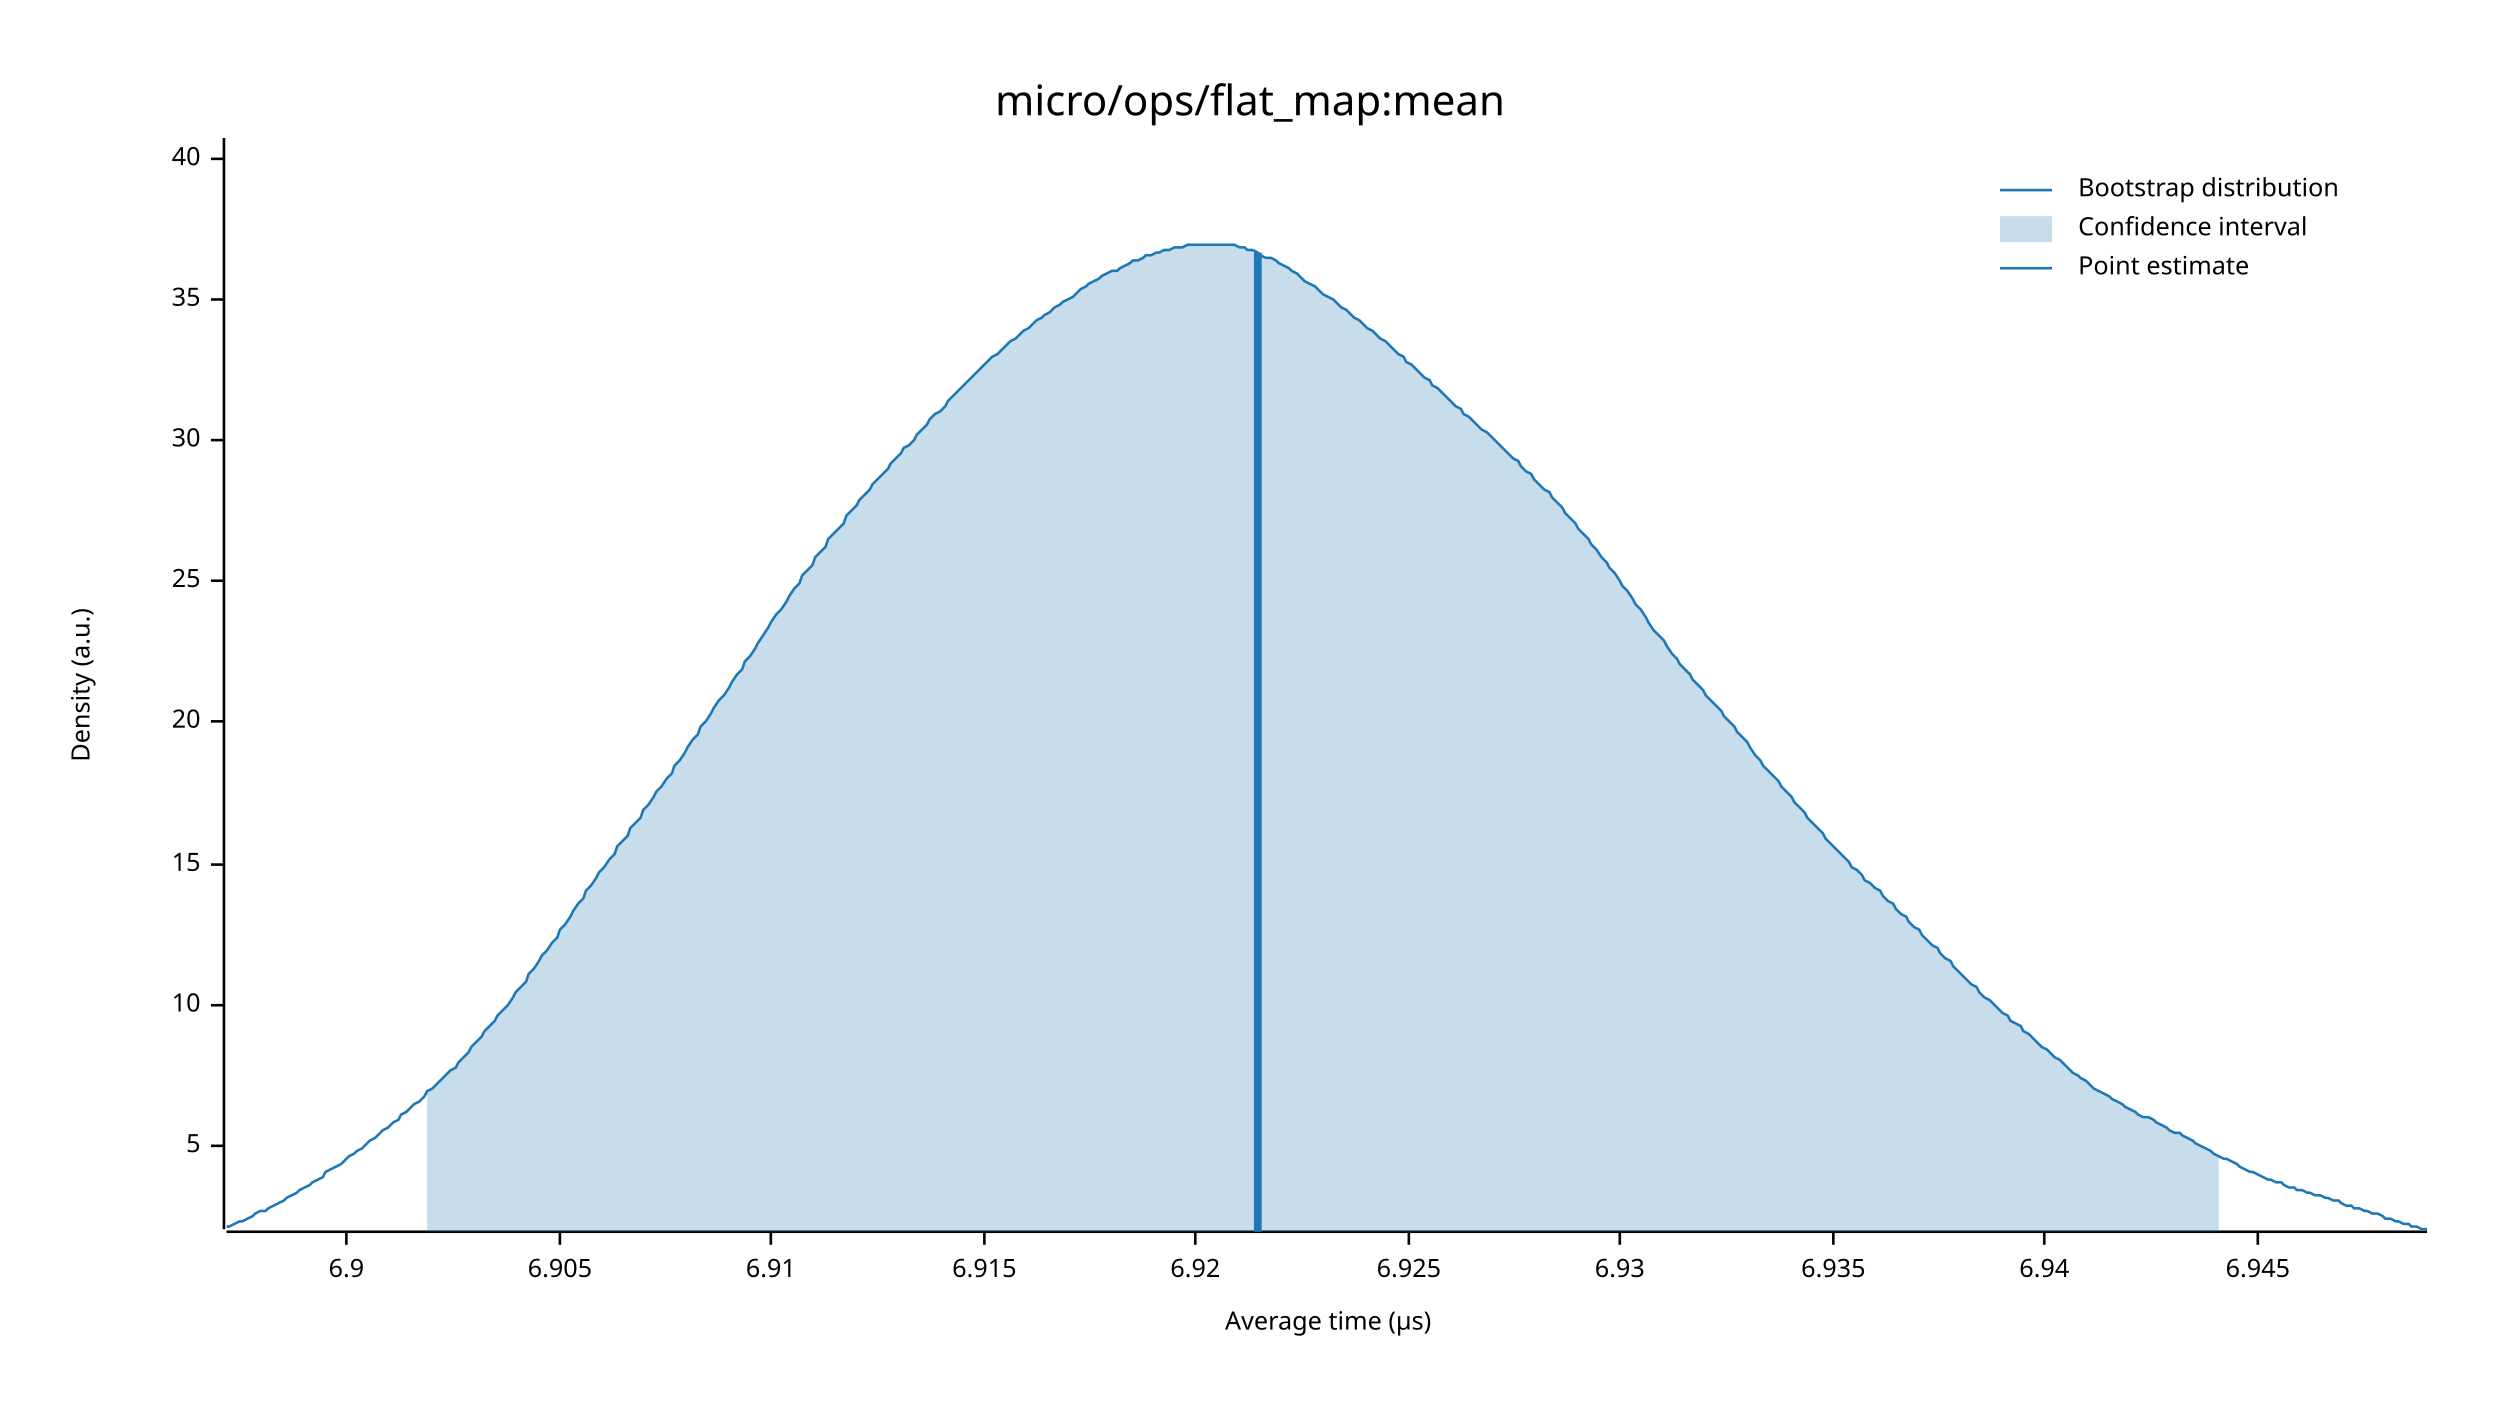
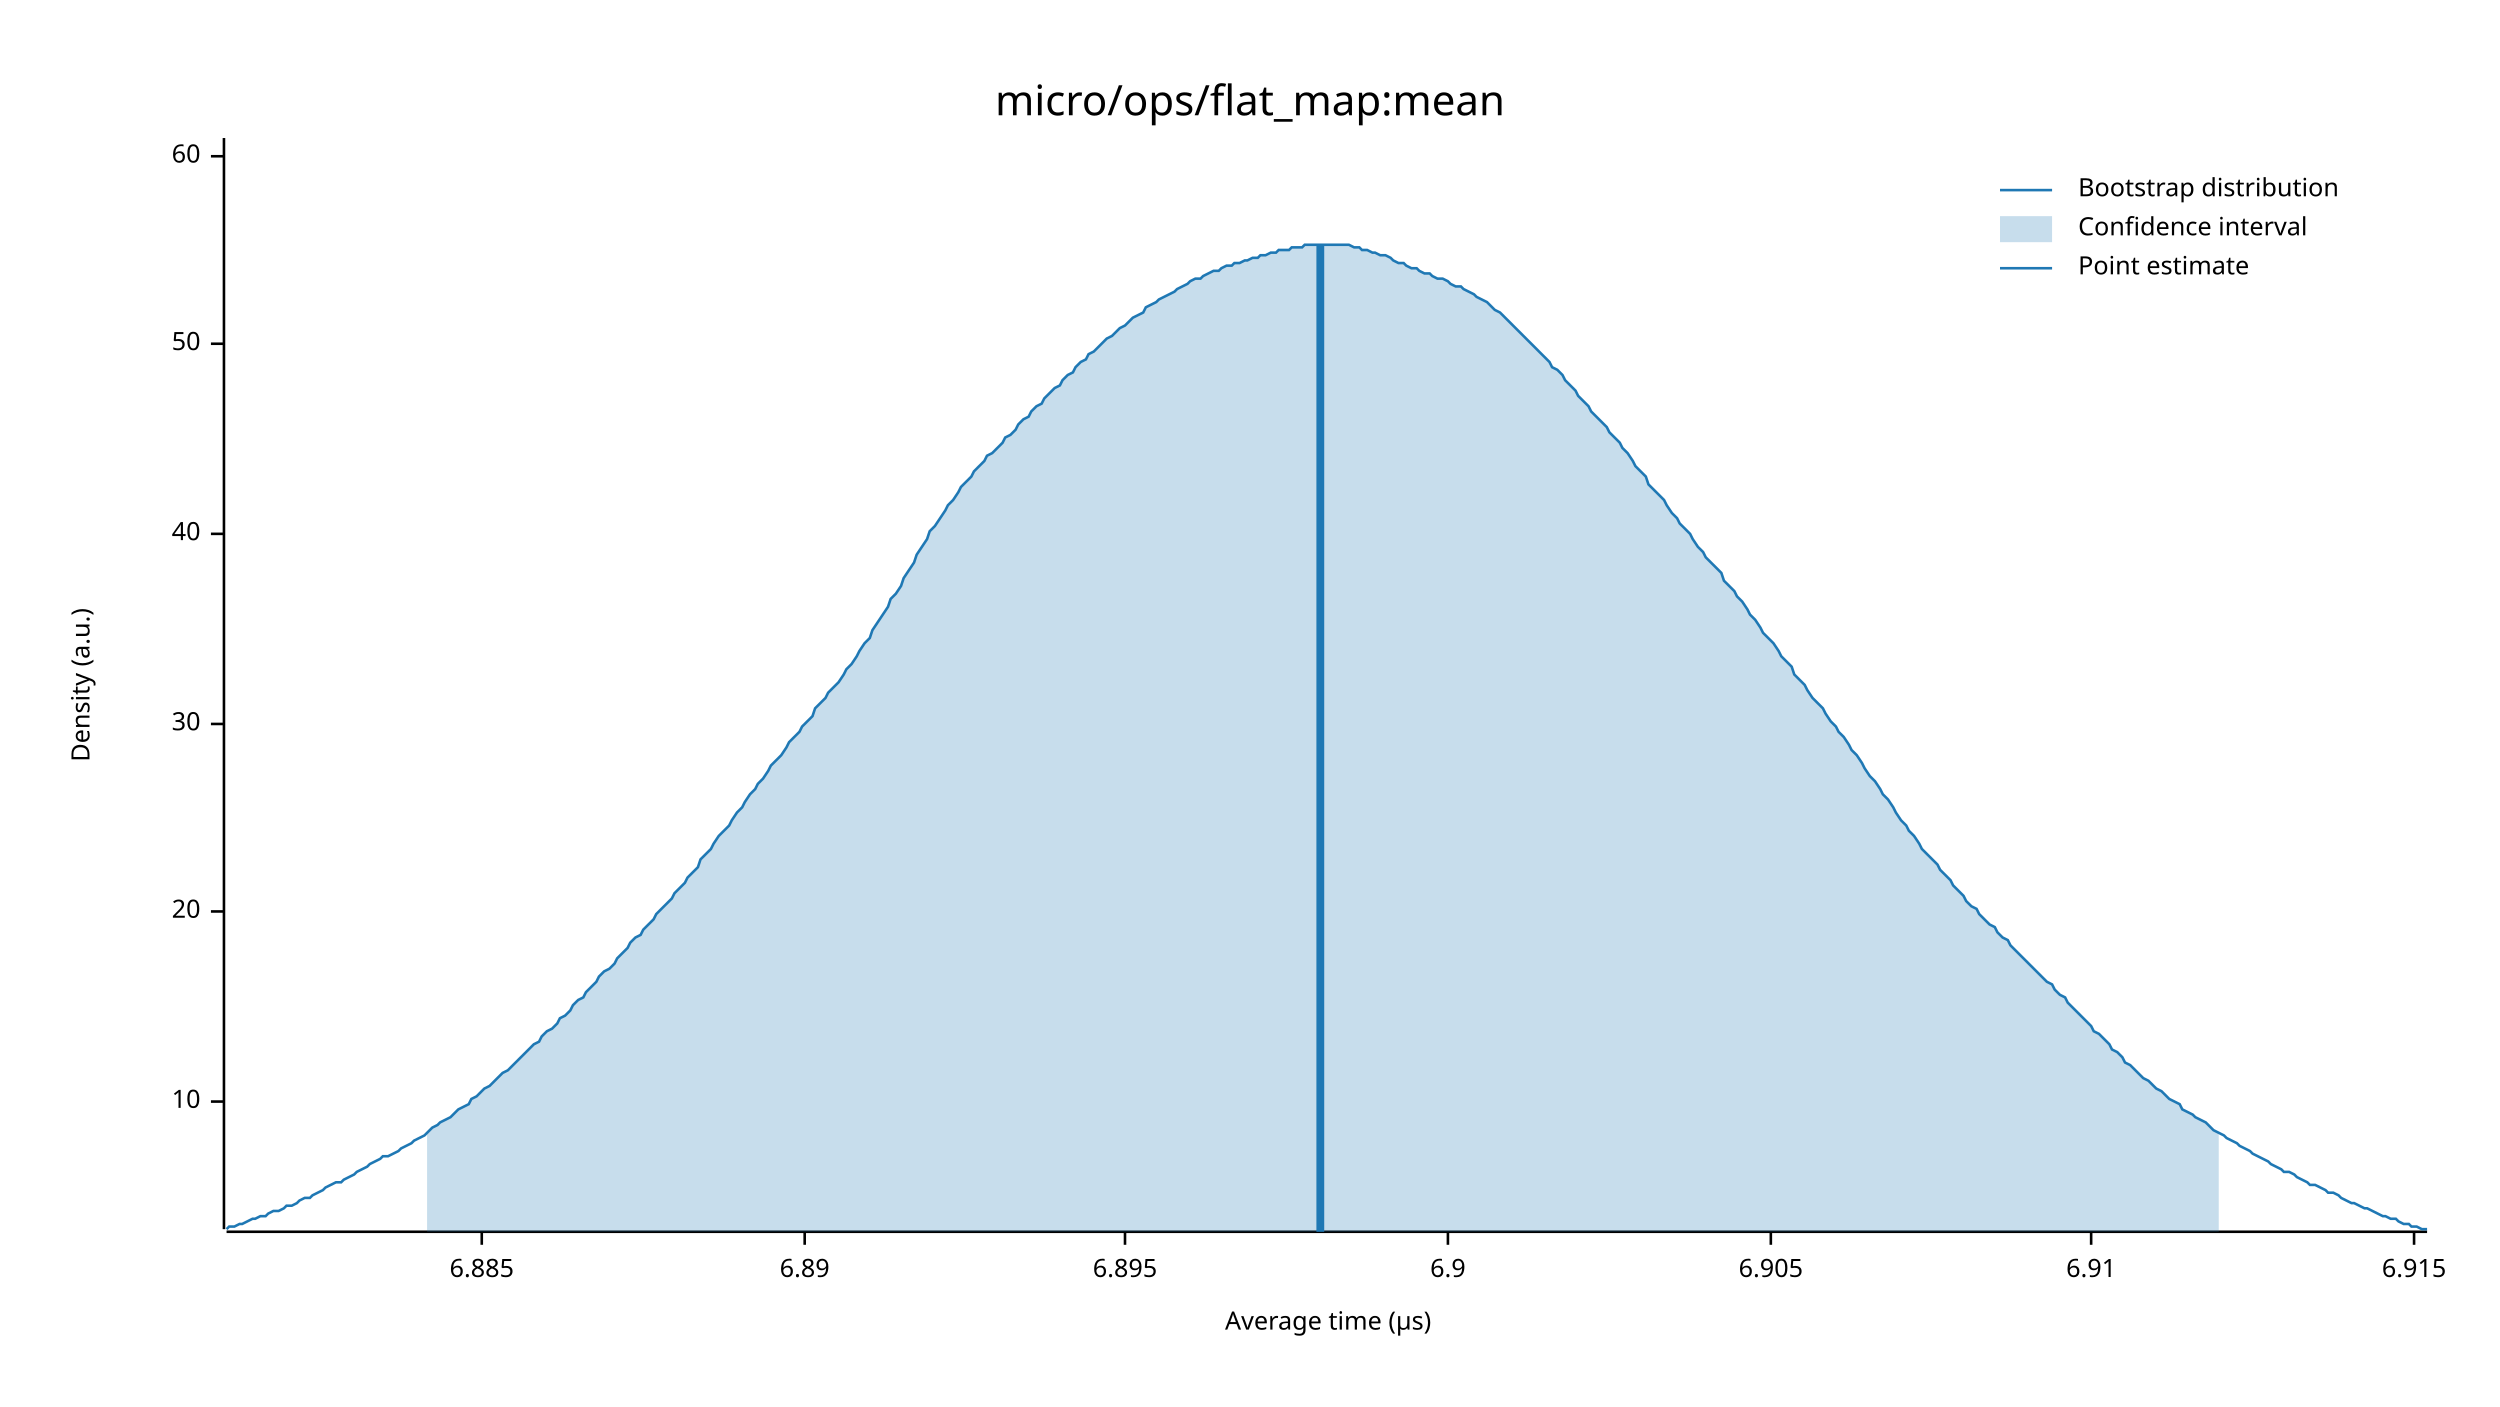
<svg xmlns="http://www.w3.org/2000/svg" width="960" height="540" viewBox="0 0 960 540">
  <text x="480" y="32" dy="0.76em" text-anchor="middle" font-family="sans-serif" font-size="16.129" opacity="1" fill="#000000">
micro/ops/flat_map:mean
</text>
  <text x="27" y="263" dy="0.76em" text-anchor="middle" font-family="sans-serif" font-size="9.677" opacity="1" fill="#000000" transform="rotate(270, 27, 263)">
Density (a.u.)
</text>
  <text x="510" y="513" dy="-0.5ex" text-anchor="middle" font-family="sans-serif" font-size="9.677" opacity="1" fill="#000000">
Average time (µs)
</text>
  <polyline fill="none" opacity="1" stroke="#000000" stroke-width="1" points="86,53 86,472 " />
-   <text x="77" y="440" dy="0.5ex" text-anchor="end" font-family="sans-serif" font-size="9.677" opacity="1" fill="#000000">
- 5
- </text>
-   <polyline fill="none" opacity="1" stroke="#000000" stroke-width="1" points="81,440 86,440 " />
-   <text x="77" y="386" dy="0.5ex" text-anchor="end" font-family="sans-serif" font-size="9.677" opacity="1" fill="#000000">
+   <text x="77" y="423" dy="0.5ex" text-anchor="end" font-family="sans-serif" font-size="9.677" opacity="1" fill="#000000">
10
</text>
-   <polyline fill="none" opacity="1" stroke="#000000" stroke-width="1" points="81,386 86,386 " />
-   <text x="77" y="332" dy="0.5ex" text-anchor="end" font-family="sans-serif" font-size="9.677" opacity="1" fill="#000000">
- 15
- </text>
-   <polyline fill="none" opacity="1" stroke="#000000" stroke-width="1" points="81,332 86,332 " />
-   <text x="77" y="277" dy="0.5ex" text-anchor="end" font-family="sans-serif" font-size="9.677" opacity="1" fill="#000000">
+   <polyline fill="none" opacity="1" stroke="#000000" stroke-width="1" points="81,423 86,423 " />
+   <text x="77" y="350" dy="0.5ex" text-anchor="end" font-family="sans-serif" font-size="9.677" opacity="1" fill="#000000">
20
</text>
-   <polyline fill="none" opacity="1" stroke="#000000" stroke-width="1" points="81,277 86,277 " />
-   <text x="77" y="223" dy="0.5ex" text-anchor="end" font-family="sans-serif" font-size="9.677" opacity="1" fill="#000000">
- 25
- </text>
-   <polyline fill="none" opacity="1" stroke="#000000" stroke-width="1" points="81,223 86,223 " />
-   <text x="77" y="169" dy="0.5ex" text-anchor="end" font-family="sans-serif" font-size="9.677" opacity="1" fill="#000000">
+   <polyline fill="none" opacity="1" stroke="#000000" stroke-width="1" points="81,350 86,350 " />
+   <text x="77" y="278" dy="0.5ex" text-anchor="end" font-family="sans-serif" font-size="9.677" opacity="1" fill="#000000">
30
</text>
-   <polyline fill="none" opacity="1" stroke="#000000" stroke-width="1" points="81,169 86,169 " />
-   <text x="77" y="115" dy="0.5ex" text-anchor="end" font-family="sans-serif" font-size="9.677" opacity="1" fill="#000000">
- 35
- </text>
-   <polyline fill="none" opacity="1" stroke="#000000" stroke-width="1" points="81,115 86,115 " />
-   <text x="77" y="61" dy="0.5ex" text-anchor="end" font-family="sans-serif" font-size="9.677" opacity="1" fill="#000000">
+   <polyline fill="none" opacity="1" stroke="#000000" stroke-width="1" points="81,278 86,278 " />
+   <text x="77" y="205" dy="0.5ex" text-anchor="end" font-family="sans-serif" font-size="9.677" opacity="1" fill="#000000">
40
</text>
-   <polyline fill="none" opacity="1" stroke="#000000" stroke-width="1" points="81,61 86,61 " />
+   <polyline fill="none" opacity="1" stroke="#000000" stroke-width="1" points="81,205 86,205 " />
+   <text x="77" y="132" dy="0.5ex" text-anchor="end" font-family="sans-serif" font-size="9.677" opacity="1" fill="#000000">
+ 50
+ </text>
+   <polyline fill="none" opacity="1" stroke="#000000" stroke-width="1" points="81,132 86,132 " />
+   <text x="77" y="60" dy="0.5ex" text-anchor="end" font-family="sans-serif" font-size="9.677" opacity="1" fill="#000000">
+ 60
+ </text>
+   <polyline fill="none" opacity="1" stroke="#000000" stroke-width="1" points="81,60 86,60 " />
  <polyline fill="none" opacity="1" stroke="#000000" stroke-width="1" points="87,473 932,473 " />
-   <text x="133" y="483" dy="0.76em" text-anchor="middle" font-family="sans-serif" font-size="9.677" opacity="1" fill="#000000">
+   <text x="185" y="483" dy="0.76em" text-anchor="middle" font-family="sans-serif" font-size="9.677" opacity="1" fill="#000000">
+ 6.885
+ </text>
+   <polyline fill="none" opacity="1" stroke="#000000" stroke-width="1" points="185,473 185,478 " />
+   <text x="309" y="483" dy="0.76em" text-anchor="middle" font-family="sans-serif" font-size="9.677" opacity="1" fill="#000000">
+ 6.89
+ </text>
+   <polyline fill="none" opacity="1" stroke="#000000" stroke-width="1" points="309,473 309,478 " />
+   <text x="432" y="483" dy="0.76em" text-anchor="middle" font-family="sans-serif" font-size="9.677" opacity="1" fill="#000000">
+ 6.895
+ </text>
+   <polyline fill="none" opacity="1" stroke="#000000" stroke-width="1" points="432,473 432,478 " />
+   <text x="556" y="483" dy="0.76em" text-anchor="middle" font-family="sans-serif" font-size="9.677" opacity="1" fill="#000000">
6.9
</text>
-   <polyline fill="none" opacity="1" stroke="#000000" stroke-width="1" points="133,473 133,478 " />
-   <text x="215" y="483" dy="0.76em" text-anchor="middle" font-family="sans-serif" font-size="9.677" opacity="1" fill="#000000">
+   <polyline fill="none" opacity="1" stroke="#000000" stroke-width="1" points="556,473 556,478 " />
+   <text x="680" y="483" dy="0.76em" text-anchor="middle" font-family="sans-serif" font-size="9.677" opacity="1" fill="#000000">
6.905
</text>
-   <polyline fill="none" opacity="1" stroke="#000000" stroke-width="1" points="215,473 215,478 " />
-   <text x="296" y="483" dy="0.76em" text-anchor="middle" font-family="sans-serif" font-size="9.677" opacity="1" fill="#000000">
+   <polyline fill="none" opacity="1" stroke="#000000" stroke-width="1" points="680,473 680,478 " />
+   <text x="803" y="483" dy="0.76em" text-anchor="middle" font-family="sans-serif" font-size="9.677" opacity="1" fill="#000000">
6.91
</text>
-   <polyline fill="none" opacity="1" stroke="#000000" stroke-width="1" points="296,473 296,478 " />
-   <text x="378" y="483" dy="0.76em" text-anchor="middle" font-family="sans-serif" font-size="9.677" opacity="1" fill="#000000">
+   <polyline fill="none" opacity="1" stroke="#000000" stroke-width="1" points="803,473 803,478 " />
+   <text x="927" y="483" dy="0.76em" text-anchor="middle" font-family="sans-serif" font-size="9.677" opacity="1" fill="#000000">
6.915
</text>
-   <polyline fill="none" opacity="1" stroke="#000000" stroke-width="1" points="378,473 378,478 " />
-   <text x="459" y="483" dy="0.76em" text-anchor="middle" font-family="sans-serif" font-size="9.677" opacity="1" fill="#000000">
- 6.92
- </text>
-   <polyline fill="none" opacity="1" stroke="#000000" stroke-width="1" points="459,473 459,478 " />
-   <text x="541" y="483" dy="0.76em" text-anchor="middle" font-family="sans-serif" font-size="9.677" opacity="1" fill="#000000">
- 6.925
- </text>
-   <polyline fill="none" opacity="1" stroke="#000000" stroke-width="1" points="541,473 541,478 " />
-   <text x="622" y="483" dy="0.76em" text-anchor="middle" font-family="sans-serif" font-size="9.677" opacity="1" fill="#000000">
- 6.93
- </text>
-   <polyline fill="none" opacity="1" stroke="#000000" stroke-width="1" points="622,473 622,478 " />
-   <text x="704" y="483" dy="0.76em" text-anchor="middle" font-family="sans-serif" font-size="9.677" opacity="1" fill="#000000">
- 6.935
- </text>
-   <polyline fill="none" opacity="1" stroke="#000000" stroke-width="1" points="704,473 704,478 " />
-   <text x="785" y="483" dy="0.76em" text-anchor="middle" font-family="sans-serif" font-size="9.677" opacity="1" fill="#000000">
- 6.94
- </text>
-   <polyline fill="none" opacity="1" stroke="#000000" stroke-width="1" points="785,473 785,478 " />
-   <text x="867" y="483" dy="0.76em" text-anchor="middle" font-family="sans-serif" font-size="9.677" opacity="1" fill="#000000">
- 6.945
- </text>
-   <polyline fill="none" opacity="1" stroke="#000000" stroke-width="1" points="867,473 867,478 " />
-   <polyline fill="none" opacity="1" stroke="#1F78B4" stroke-width="1" points="87,471 88,471 90,470 92,469 93,469 95,468 97,467 98,466 100,465 102,465 103,464 105,463 107,462 109,461 110,460 112,459 114,458 115,457 117,456 119,455 120,454 122,453 124,452 125,450 127,449 129,448 131,447 132,446 134,444 136,443 137,442 139,441 141,439 142,438 144,437 146,435 147,434 149,433 151,431 153,430 154,428 156,427 158,425 159,424 161,423 163,421 164,419 166,418 168,416 169,415 171,413 173,411 175,410 176,408 178,406 180,404 181,402 183,400 185,398 186,396 188,394 190,392 191,390 193,388 195,386 197,383 198,381 200,379 202,377 203,374 205,372 207,369 208,367 210,365 212,362 214,360 215,357 217,355 219,352 220,350 222,347 224,345 225,342 227,340 229,337 230,335 232,333 234,330 236,328 237,325 239,323 241,321 242,318 244,316 246,314 247,311 249,309 251,306 252,304 254,302 256,299 258,297 259,294 261,292 263,289 264,287 266,284 268,282 269,279 271,277 273,274 274,272 276,269 278,267 280,264 281,262 283,259 285,257 286,254 288,252 290,249 291,247 293,244 295,241 296,239 298,236 300,234 302,231 303,229 305,226 307,224 308,221 310,219 312,217 313,214 315,212 317,210 318,207 320,205 322,203 324,201 325,198 327,196 329,194 330,192 332,190 334,188 335,186 337,184 339,182 341,180 342,178 344,176 346,174 347,172 349,171 351,169 352,167 354,165 356,163 357,161 359,159 361,158 363,156 364,154 366,152 368,150 369,149 371,147 373,145 374,144 376,142 378,140 379,139 381,137 383,136 385,134 386,133 388,131 390,130 391,129 393,127 395,126 396,125 398,123 400,122 401,121 403,120 405,118 407,117 408,116 410,115 412,114 413,113 415,111 417,110 418,109 420,108 422,107 423,106 425,105 427,104 429,104 430,103 432,102 434,101 435,100 437,100 439,99 440,98 442,98 444,97 445,97 447,96 449,96 451,95 452,95 454,95 456,94 457,94 459,94 461,94 462,94 464,94 466,94 468,94 469,94 471,94 473,94 474,94 476,95 478,95 479,96 481,96 483,97 484,98 486,99 488,99 490,100 491,101 493,102 495,103 496,104 498,105 500,107 501,108 503,109 505,110 506,111 508,113 510,114 512,115 513,116 515,118 517,119 518,120 520,122 522,123 523,124 525,126 527,127 528,128 530,130 532,131 534,133 535,134 537,136 539,137 540,139 542,140 544,142 545,143 547,145 549,146 550,148 552,149 554,151 556,153 557,154 559,156 561,157 562,159 564,160 566,162 567,163 569,165 571,166 573,168 574,169 576,171 578,173 579,174 581,176 583,177 584,179 586,181 588,182 589,184 591,186 593,188 595,189 596,191 598,193 600,195 601,197 603,199 605,201 606,203 608,205 610,207 611,209 613,211 615,214 617,216 618,218 620,220 622,223 623,225 625,227 627,230 628,232 630,234 632,237 633,239 635,242 637,244 639,246 640,248 642,251 644,253 645,255 647,257 649,259 650,261 652,263 654,265 655,267 657,269 659,271 661,273 662,275 664,277 666,279 667,281 669,283 671,285 672,287 674,290 676,292 677,294 679,296 681,298 683,300 684,302 686,304 688,306 689,308 691,310 693,312 694,314 696,316 698,318 700,320 701,322 703,324 705,326 706,327 708,329 710,331 711,333 713,334 715,336 716,338 718,339 720,341 722,342 723,344 725,346 727,347 728,349 730,351 732,352 733,354 735,356 737,357 738,359 740,361 742,363 744,364 745,366 747,368 749,369 750,371 752,373 754,375 755,376 757,378 759,379 760,381 762,383 764,384 766,386 767,387 769,389 771,390 772,392 774,393 776,394 777,396 779,397 781,399 782,400 784,402 786,403 788,405 789,406 791,407 793,409 794,410 796,412 798,413 799,414 801,415 803,417 804,418 806,419 808,420 810,421 811,422 813,423 815,424 816,425 818,426 820,427 821,428 823,429 825,429 827,430 828,431 830,432 832,433 833,434 835,435 837,435 838,436 840,437 842,438 843,439 845,440 847,441 849,442 850,443 852,444 854,445 855,445 857,446 859,447 860,448 862,449 864,450 865,450 867,451 869,452 871,453 872,453 874,454 876,454 877,455 879,456 881,456 882,457 884,457 886,458 887,458 889,459 891,459 893,460 894,460 896,461 898,461 899,462 901,463 903,463 904,464 906,464 908,465 909,465 911,466 913,466 915,467 916,468 918,468 920,469 921,469 923,470 925,470 926,471 928,471 930,472 932,472 " />
-   <polygon opacity="0.25" fill="#1F78B4" points="164,419 166,418 168,416 169,415 171,413 173,411 175,410 176,408 178,406 180,404 181,402 183,400 185,398 186,396 188,394 190,392 191,390 193,388 195,386 197,383 198,381 200,379 202,377 203,374 205,372 207,369 208,367 210,365 212,362 214,360 215,357 217,355 219,352 220,350 222,347 224,345 225,342 227,340 229,337 230,335 232,333 234,330 236,328 237,325 239,323 241,321 242,318 244,316 246,314 247,311 249,309 251,306 252,304 254,302 256,299 258,297 259,294 261,292 263,289 264,287 266,284 268,282 269,279 271,277 273,274 274,272 276,269 278,267 280,264 281,262 283,259 285,257 286,254 288,252 290,249 291,247 293,244 295,241 296,239 298,236 300,234 302,231 303,229 305,226 307,224 308,221 310,219 312,217 313,214 315,212 317,210 318,207 320,205 322,203 324,201 325,198 327,196 329,194 330,192 332,190 334,188 335,186 337,184 339,182 341,180 342,178 344,176 346,174 347,172 349,171 351,169 352,167 354,165 356,163 357,161 359,159 361,158 363,156 364,154 366,152 368,150 369,149 371,147 373,145 374,144 376,142 378,140 379,139 381,137 383,136 385,134 386,133 388,131 390,130 391,129 393,127 395,126 396,125 398,123 400,122 401,121 403,120 405,118 407,117 408,116 410,115 412,114 413,113 415,111 417,110 418,109 420,108 422,107 423,106 425,105 427,104 429,104 430,103 432,102 434,101 435,100 437,100 439,99 440,98 442,98 444,97 445,97 447,96 449,96 451,95 452,95 454,95 456,94 457,94 459,94 461,94 462,94 464,94 466,94 468,94 469,94 471,94 473,94 474,94 476,95 478,95 479,96 481,96 483,97 484,98 486,99 488,99 490,100 491,101 493,102 495,103 496,104 498,105 500,107 501,108 503,109 505,110 506,111 508,113 510,114 512,115 513,116 515,118 517,119 518,120 520,122 522,123 523,124 525,126 527,127 528,128 530,130 532,131 534,133 535,134 537,136 539,137 540,139 542,140 544,142 545,143 547,145 549,146 550,148 552,149 554,151 556,153 557,154 559,156 561,157 562,159 564,160 566,162 567,163 569,165 571,166 573,168 574,169 576,171 578,173 579,174 581,176 583,177 584,179 586,181 588,182 589,184 591,186 593,188 595,189 596,191 598,193 600,195 601,197 603,199 605,201 606,203 608,205 610,207 611,209 613,211 615,214 617,216 618,218 620,220 622,223 623,225 625,227 627,230 628,232 630,234 632,237 633,239 635,242 637,244 639,246 640,248 642,251 644,253 645,255 647,257 649,259 650,261 652,263 654,265 655,267 657,269 659,271 661,273 662,275 664,277 666,279 667,281 669,283 671,285 672,287 674,290 676,292 677,294 679,296 681,298 683,300 684,302 686,304 688,306 689,308 691,310 693,312 694,314 696,316 698,318 700,320 701,322 703,324 705,326 706,327 708,329 710,331 711,333 713,334 715,336 716,338 718,339 720,341 722,342 723,344 725,346 727,347 728,349 730,351 732,352 733,354 735,356 737,357 738,359 740,361 742,363 744,364 745,366 747,368 749,369 750,371 752,373 754,375 755,376 757,378 759,379 760,381 762,383 764,384 766,386 767,387 769,389 771,390 772,392 774,393 776,394 777,396 779,397 781,399 782,400 784,402 786,403 788,405 789,406 791,407 793,409 794,410 796,412 798,413 799,414 801,415 803,417 804,418 806,419 808,420 810,421 811,422 813,423 815,424 816,425 818,426 820,427 821,428 823,429 825,429 827,430 828,431 830,432 832,433 833,434 835,435 837,435 838,436 840,437 842,438 843,439 845,440 847,441 849,442 850,443 852,444 852,473 164,473 " />
-   <polyline fill="none" opacity="1" stroke="#1F78B4" stroke-width="3" points="483,473 483,97 " />
+   <polyline fill="none" opacity="1" stroke="#000000" stroke-width="1" points="927,473 927,478 " />
+   <polyline fill="none" opacity="1" stroke="#1F78B4" stroke-width="1" points="87,472 88,471 90,471 92,470 93,470 95,469 97,468 98,468 100,467 102,467 103,466 105,465 107,465 109,464 110,463 112,463 114,462 115,461 117,460 119,460 120,459 122,458 124,457 125,456 127,455 129,454 131,454 132,453 134,452 136,451 137,450 139,449 141,448 142,447 144,446 146,445 147,444 149,444 151,443 153,442 154,441 156,440 158,439 159,438 161,437 163,436 164,435 166,433 168,432 169,431 171,430 173,429 175,427 176,426 178,425 180,424 181,422 183,421 185,419 186,418 188,417 190,415 191,414 193,412 195,411 197,409 198,408 200,406 202,404 203,403 205,401 207,400 208,398 210,396 212,395 214,393 215,391 217,390 219,388 220,386 222,384 224,383 225,381 227,379 229,377 230,375 232,373 234,372 236,370 237,368 239,366 241,364 242,362 244,360 246,359 247,357 249,355 251,353 252,351 254,349 256,347 258,345 259,343 261,341 263,339 264,337 266,335 268,333 269,330 271,328 273,326 274,324 276,321 278,319 280,317 281,315 283,312 285,310 286,308 288,305 290,303 291,301 293,299 295,296 296,294 298,292 300,290 302,287 303,285 305,283 307,281 308,279 310,277 312,275 313,272 315,270 317,268 318,266 320,264 322,262 324,259 325,257 327,255 329,252 330,250 332,247 334,245 335,242 337,239 339,236 341,233 342,230 344,228 346,225 347,222 349,219 351,216 352,213 354,210 356,207 357,204 359,202 361,199 363,196 364,194 366,192 368,189 369,187 371,185 373,183 374,181 376,179 378,177 379,175 381,174 383,172 385,170 386,168 388,167 390,165 391,163 393,161 395,160 396,158 398,156 400,155 401,153 403,151 405,149 407,148 408,146 410,144 412,143 413,141 415,139 417,138 418,136 420,135 422,133 423,132 425,130 427,129 429,127 430,126 432,125 434,123 435,122 437,121 439,120 440,118 442,117 444,116 445,115 447,114 449,113 451,112 452,111 454,110 456,109 457,108 459,107 461,107 462,106 464,105 466,104 468,104 469,103 471,102 473,102 474,101 476,101 478,100 479,100 481,99 483,99 484,98 486,98 488,97 490,97 491,96 493,96 495,96 496,95 498,95 500,95 501,94 503,94 505,94 506,94 508,94 510,94 512,94 513,94 515,94 517,94 518,94 520,95 522,95 523,96 525,96 527,97 528,97 530,98 532,98 534,99 535,100 537,101 539,101 540,102 542,103 544,103 545,104 547,105 549,105 550,106 552,107 554,107 556,108 557,109 559,110 561,110 562,111 564,112 566,113 567,114 569,115 571,116 573,118 574,119 576,120 578,122 579,123 581,125 583,127 584,128 586,130 588,132 589,133 591,135 593,137 595,139 596,141 598,142 600,144 601,146 603,148 605,150 606,152 608,154 610,156 611,158 613,160 615,162 617,164 618,166 620,168 622,170 623,172 625,174 627,177 628,179 630,181 632,183 633,186 635,188 637,190 639,192 640,194 642,197 644,199 645,201 647,203 649,205 650,207 652,210 654,212 655,214 657,216 659,218 661,220 662,223 664,225 666,227 667,229 669,231 671,234 672,236 674,238 676,241 677,243 679,245 681,247 683,250 684,252 686,254 688,256 689,259 691,261 693,263 694,265 696,268 698,270 700,272 701,274 703,277 705,279 706,281 708,283 710,286 711,288 713,290 715,293 716,295 718,298 720,300 722,303 723,305 725,307 727,310 728,312 730,315 732,317 733,319 735,321 737,324 738,326 740,328 742,330 744,332 745,334 747,336 749,338 750,340 752,342 754,344 755,346 757,348 759,349 760,351 762,353 764,355 766,356 767,358 769,360 771,361 772,363 774,365 776,367 777,368 779,370 781,372 782,373 784,375 786,377 788,378 789,380 791,382 793,383 794,385 796,387 798,389 799,390 801,392 803,394 804,396 806,397 808,399 810,401 811,403 813,404 815,406 816,408 818,409 820,411 821,412 823,414 825,415 827,417 828,418 830,419 832,421 833,422 835,423 837,424 838,426 840,427 842,428 843,429 845,430 847,431 849,433 850,434 852,435 854,436 855,437 857,438 859,439 860,440 862,441 864,442 865,443 867,444 869,445 871,446 872,447 874,448 876,449 877,450 879,450 881,451 882,452 884,453 886,454 887,455 889,455 891,456 893,457 894,458 896,458 898,459 899,460 901,461 903,462 904,462 906,463 908,464 909,464 911,465 913,466 915,467 916,467 918,468 920,468 921,469 923,470 925,470 926,471 928,471 930,472 932,472 " />
+   <polygon opacity="0.25" fill="#1F78B4" points="164,435 166,433 168,432 169,431 171,430 173,429 175,427 176,426 178,425 180,424 181,422 183,421 185,419 186,418 188,417 190,415 191,414 193,412 195,411 197,409 198,408 200,406 202,404 203,403 205,401 207,400 208,398 210,396 212,395 214,393 215,391 217,390 219,388 220,386 222,384 224,383 225,381 227,379 229,377 230,375 232,373 234,372 236,370 237,368 239,366 241,364 242,362 244,360 246,359 247,357 249,355 251,353 252,351 254,349 256,347 258,345 259,343 261,341 263,339 264,337 266,335 268,333 269,330 271,328 273,326 274,324 276,321 278,319 280,317 281,315 283,312 285,310 286,308 288,305 290,303 291,301 293,299 295,296 296,294 298,292 300,290 302,287 303,285 305,283 307,281 308,279 310,277 312,275 313,272 315,270 317,268 318,266 320,264 322,262 324,259 325,257 327,255 329,252 330,250 332,247 334,245 335,242 337,239 339,236 341,233 342,230 344,228 346,225 347,222 349,219 351,216 352,213 354,210 356,207 357,204 359,202 361,199 363,196 364,194 366,192 368,189 369,187 371,185 373,183 374,181 376,179 378,177 379,175 381,174 383,172 385,170 386,168 388,167 390,165 391,163 393,161 395,160 396,158 398,156 400,155 401,153 403,151 405,149 407,148 408,146 410,144 412,143 413,141 415,139 417,138 418,136 420,135 422,133 423,132 425,130 427,129 429,127 430,126 432,125 434,123 435,122 437,121 439,120 440,118 442,117 444,116 445,115 447,114 449,113 451,112 452,111 454,110 456,109 457,108 459,107 461,107 462,106 464,105 466,104 468,104 469,103 471,102 473,102 474,101 476,101 478,100 479,100 481,99 483,99 484,98 486,98 488,97 490,97 491,96 493,96 495,96 496,95 498,95 500,95 501,94 503,94 505,94 506,94 508,94 510,94 512,94 513,94 515,94 517,94 518,94 520,95 522,95 523,96 525,96 527,97 528,97 530,98 532,98 534,99 535,100 537,101 539,101 540,102 542,103 544,103 545,104 547,105 549,105 550,106 552,107 554,107 556,108 557,109 559,110 561,110 562,111 564,112 566,113 567,114 569,115 571,116 573,118 574,119 576,120 578,122 579,123 581,125 583,127 584,128 586,130 588,132 589,133 591,135 593,137 595,139 596,141 598,142 600,144 601,146 603,148 605,150 606,152 608,154 610,156 611,158 613,160 615,162 617,164 618,166 620,168 622,170 623,172 625,174 627,177 628,179 630,181 632,183 633,186 635,188 637,190 639,192 640,194 642,197 644,199 645,201 647,203 649,205 650,207 652,210 654,212 655,214 657,216 659,218 661,220 662,223 664,225 666,227 667,229 669,231 671,234 672,236 674,238 676,241 677,243 679,245 681,247 683,250 684,252 686,254 688,256 689,259 691,261 693,263 694,265 696,268 698,270 700,272 701,274 703,277 705,279 706,281 708,283 710,286 711,288 713,290 715,293 716,295 718,298 720,300 722,303 723,305 725,307 727,310 728,312 730,315 732,317 733,319 735,321 737,324 738,326 740,328 742,330 744,332 745,334 747,336 749,338 750,340 752,342 754,344 755,346 757,348 759,349 760,351 762,353 764,355 766,356 767,358 769,360 771,361 772,363 774,365 776,367 777,368 779,370 781,372 782,373 784,375 786,377 788,378 789,380 791,382 793,383 794,385 796,387 798,389 799,390 801,392 803,394 804,396 806,397 808,399 810,401 811,403 813,404 815,406 816,408 818,409 820,411 821,412 823,414 825,415 827,417 828,418 830,419 832,421 833,422 835,423 837,424 838,426 840,427 842,428 843,429 845,430 847,431 849,433 850,434 852,435 852,473 164,473 " />
+   <polyline fill="none" opacity="1" stroke="#1F78B4" stroke-width="3" points="507,473 507,94 " />
  <text x="798" y="68" dy="0.76em" text-anchor="start" font-family="sans-serif" font-size="9.677" opacity="1" fill="#000000">
Bootstrap distribution
</text>
  <text x="798" y="83" dy="0.76em" text-anchor="start" font-family="sans-serif" font-size="9.677" opacity="1" fill="#000000">
Confidence interval
</text>
  <text x="798" y="98" dy="0.76em" text-anchor="start" font-family="sans-serif" font-size="9.677" opacity="1" fill="#000000">
Point estimate
</text>
  <polyline fill="none" opacity="1" stroke="#1F78B4" stroke-width="1" points="768,73 788,73 " />
  <rect x="768" y="83" width="20" height="10" opacity="0.25" fill="#1F78B4" stroke="none" />
  <polyline fill="none" opacity="1" stroke="#1F78B4" stroke-width="1" points="768,103 788,103 " />
</svg>
